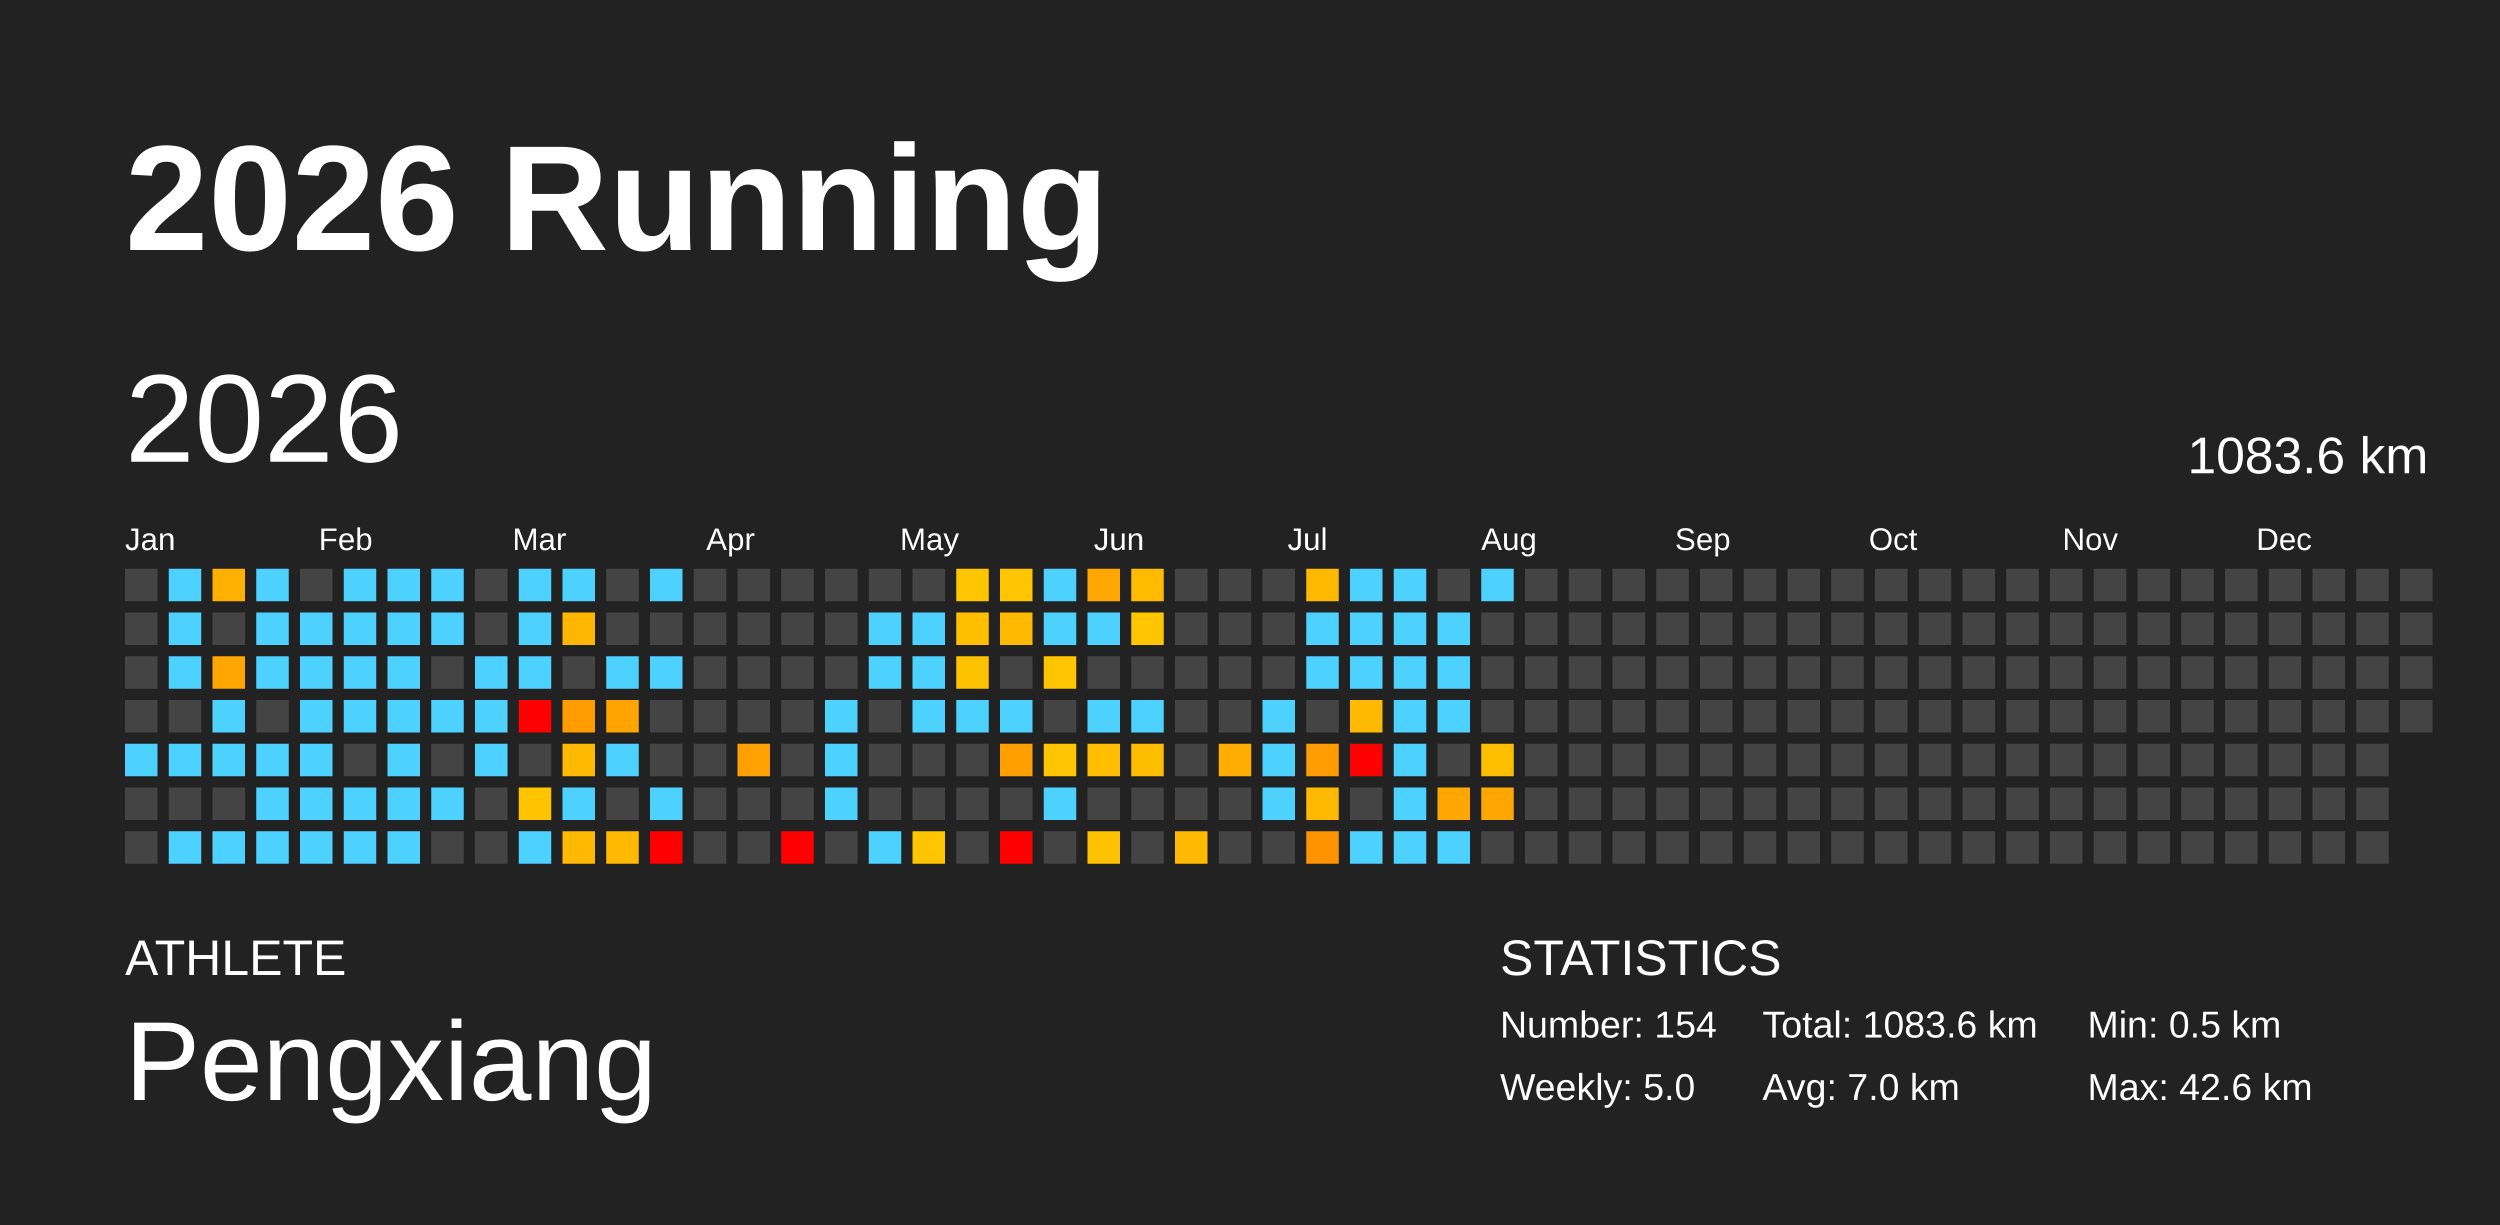
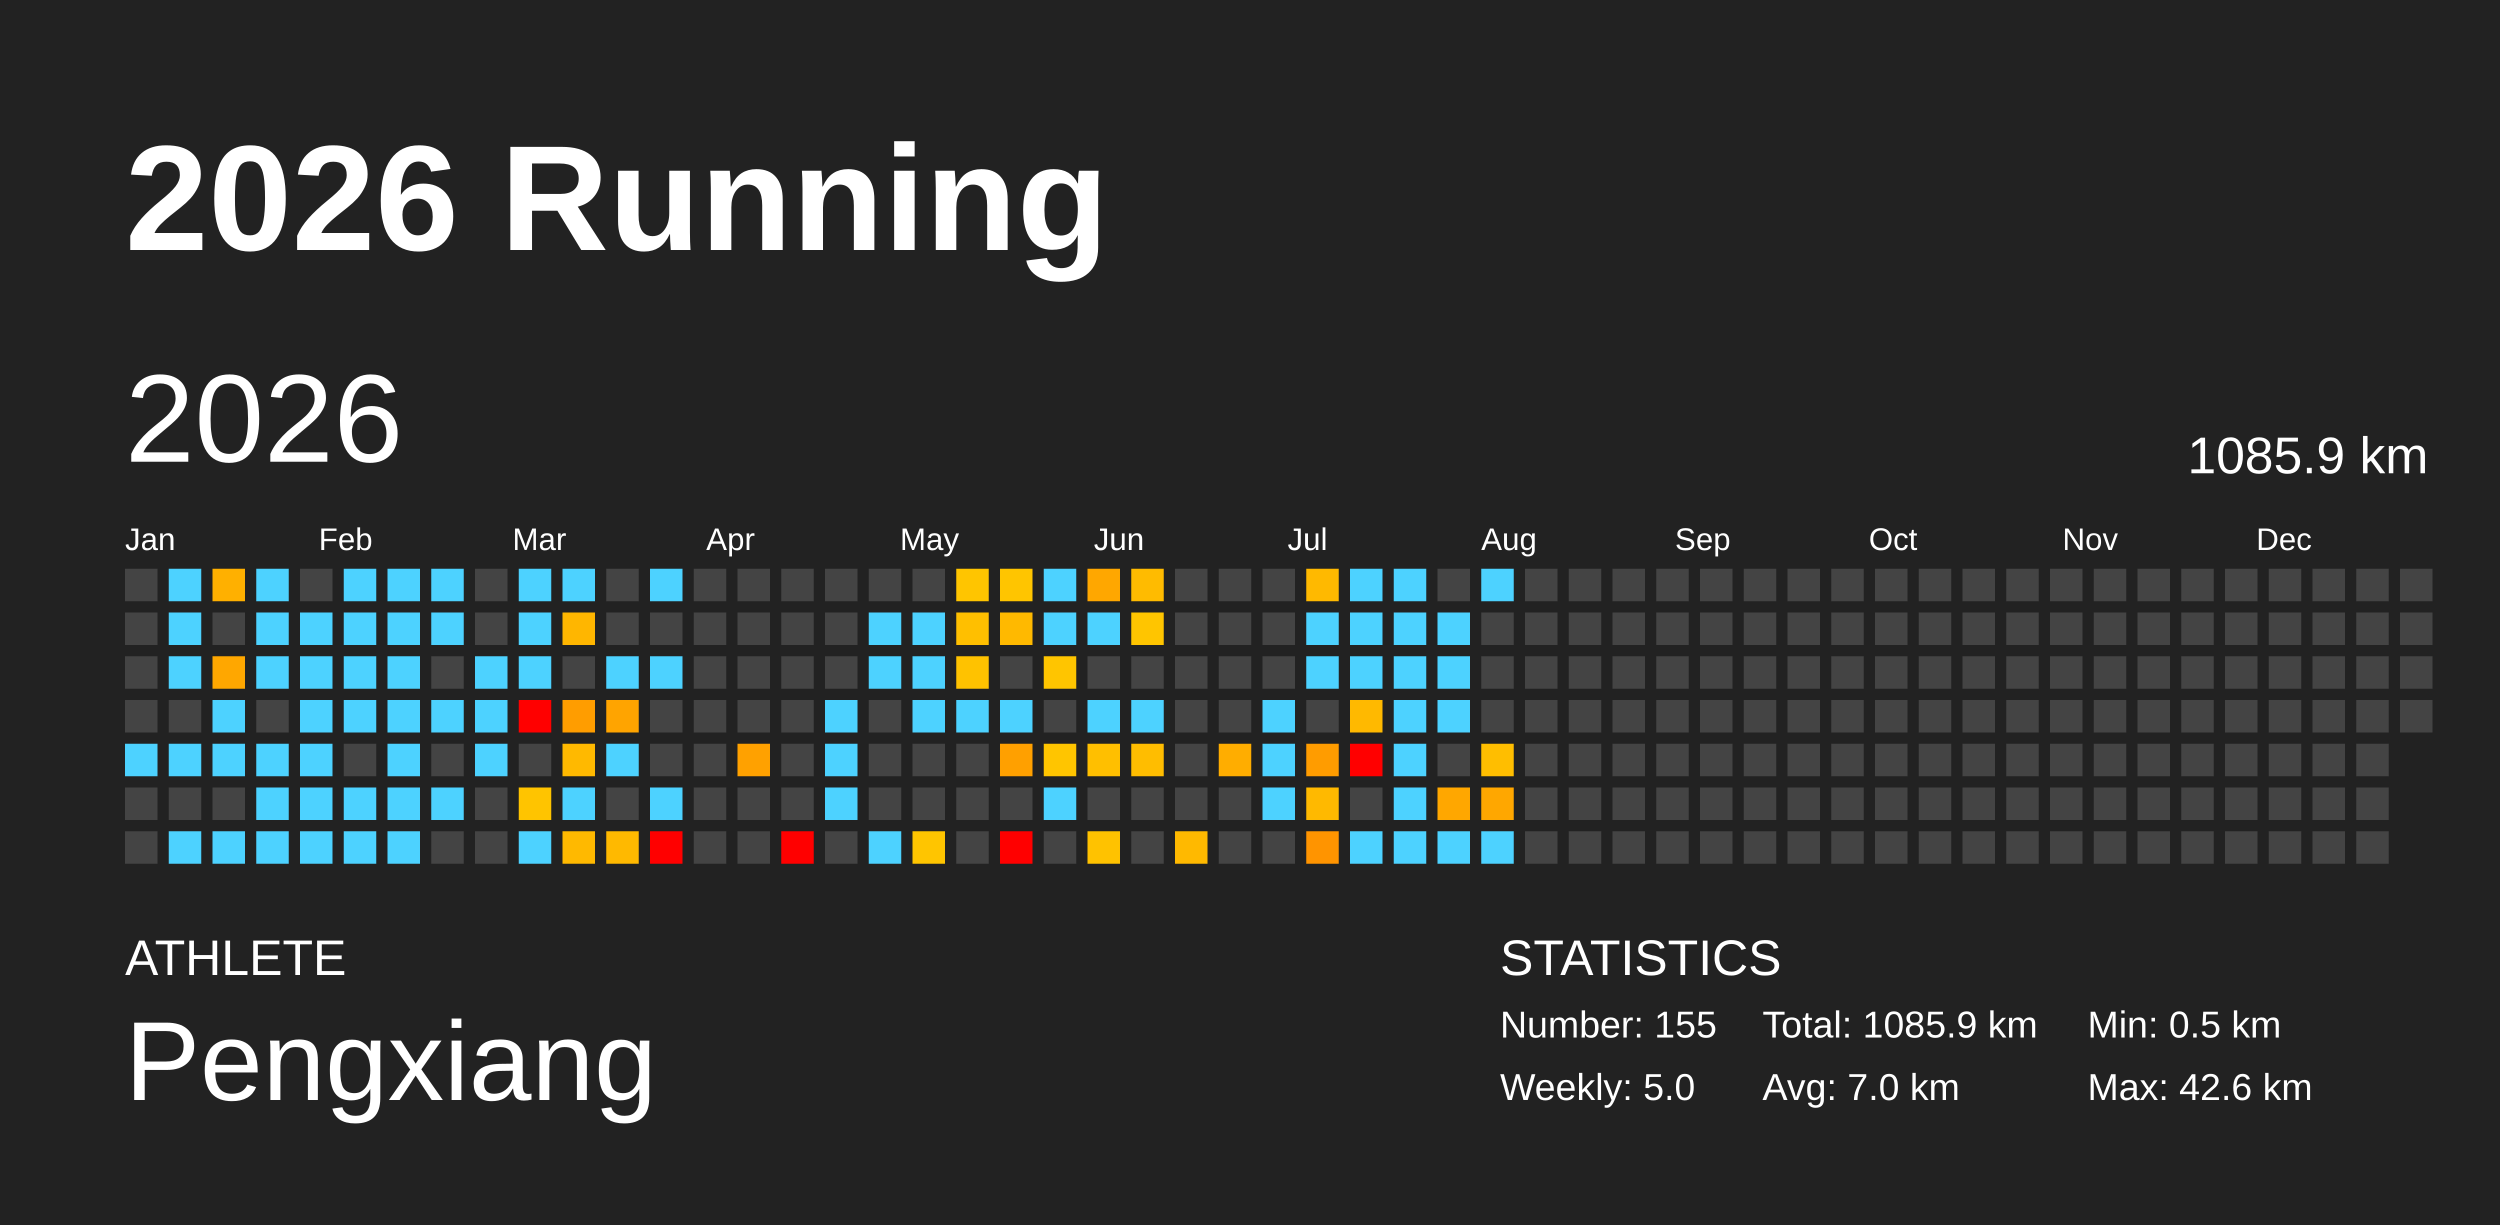
<svg xmlns="http://www.w3.org/2000/svg" baseProfile="full" height="98mm" version="1.1" viewBox="0,0,200,98" width="200mm">
  <defs />
  <rect fill="#222222" height="98" width="200" x="0" y="0" />
  <text fill="#FFFFFF" style="font-size:12px; font-family:Arial; font-weight:bold;" x="10" y="20">2026 Running</text>
  <text fill="#FFFFFF" style="font-size:4px; font-family:Arial" x="10" y="78">ATHLETE</text>
  <text fill="#FFFFFF" style="font-size:9px; font-family:Arial" x="10" y="88">Pengxiang</text>
  <text fill="#FFFFFF" style="font-size:4px; font-family:Arial" x="120" y="78">STATISTICS</text>
-   <text fill="#FFFFFF" style="font-size:3px; font-family:Arial" x="120" y="83">Number: 154</text>
+   <text fill="#FFFFFF" style="font-size:3px; font-family:Arial" x="120" y="83">Number: 155</text>
  <text fill="#FFFFFF" style="font-size:3px; font-family:Arial" x="120" y="88">Weekly: 5.0</text>
-   <text fill="#FFFFFF" style="font-size:3px; font-family:Arial" x="141" y="83">Total: 1083.6 km</text>
+   <text fill="#FFFFFF" style="font-size:3px; font-family:Arial" x="141" y="83">Total: 1085.9 km</text>
  <text fill="#FFFFFF" style="font-size:3px; font-family:Arial" x="141" y="88">Avg: 7.0 km</text>
  <text fill="#FFFFFF" style="font-size:3px; font-family:Arial" x="167" y="83">Min: 0.5 km</text>
  <text fill="#FFFFFF" style="font-size:3px; font-family:Arial" x="167" y="88">Max: 42.6 km</text>
  <text dominant-baseline="hanging" fill="#FFFFFF" style="font-size:10.0px; font-family:Arial;" x="10" y="30">2026</text>
-   <text dominant-baseline="hanging" fill="#FFFFFF" style="font-size:4.125px; font-family:Arial;" x="175" y="35">1083.6 km</text>
+   <text dominant-baseline="hanging" fill="#FFFFFF" style="font-size:4.125px; font-family:Arial;" x="175" y="35">1085.9 km</text>
  <text fill="#FFFFFF" style="font-size:2.5px; font-family:Arial" x="10.0" y="44">Jan</text>
  <text fill="#FFFFFF" style="font-size:2.5px; font-family:Arial" x="25.5" y="44">Feb</text>
  <text fill="#FFFFFF" style="font-size:2.5px; font-family:Arial" x="41.0" y="44">Mar</text>
  <text fill="#FFFFFF" style="font-size:2.5px; font-family:Arial" x="56.5" y="44">Apr</text>
  <text fill="#FFFFFF" style="font-size:2.5px; font-family:Arial" x="72.0" y="44">May</text>
  <text fill="#FFFFFF" style="font-size:2.5px; font-family:Arial" x="87.5" y="44">Jun</text>
  <text fill="#FFFFFF" style="font-size:2.5px; font-family:Arial" x="103.0" y="44">Jul</text>
  <text fill="#FFFFFF" style="font-size:2.5px; font-family:Arial" x="118.5" y="44">Aug</text>
  <text fill="#FFFFFF" style="font-size:2.5px; font-family:Arial" x="134.0" y="44">Sep</text>
  <text fill="#FFFFFF" style="font-size:2.5px; font-family:Arial" x="149.5" y="44">Oct</text>
  <text fill="#FFFFFF" style="font-size:2.5px; font-family:Arial" x="165.0" y="44">Nov</text>
  <text fill="#FFFFFF" style="font-size:2.5px; font-family:Arial" x="180.5" y="44">Dec</text>
  <rect fill="#444444" height="2.6" width="2.6" x="10.0" y="45.5" />
  <rect fill="#444444" height="2.6" width="2.6" x="10.0" y="49.0" />
  <rect fill="#444444" height="2.6" width="2.6" x="10.0" y="52.5" />
  <rect fill="#444444" height="2.6" width="2.6" x="10.0" y="56.0" />
  <rect fill="#4dd2ff" height="2.6" width="2.6" x="10.0" y="59.5" />
  <rect fill="#444444" height="2.6" width="2.6" x="10.0" y="63.0" />
  <rect fill="#444444" height="2.6" width="2.6" x="10.0" y="66.5" />
  <rect fill="#4dd2ff" height="2.6" width="2.6" x="13.5" y="45.5" />
  <rect fill="#4dd2ff" height="2.6" width="2.6" x="13.5" y="49.0" />
  <rect fill="#4dd2ff" height="2.6" width="2.6" x="13.5" y="52.5" />
  <rect fill="#444444" height="2.6" width="2.6" x="13.5" y="56.0" />
  <rect fill="#4dd2ff" height="2.6" width="2.6" x="13.5" y="59.5" />
  <rect fill="#444444" height="2.6" width="2.6" x="13.5" y="63.0" />
  <rect fill="#4dd2ff" height="2.6" width="2.6" x="13.5" y="66.5" />
  <rect fill="#ffb000" height="2.6" width="2.6" x="17.0" y="45.5" />
  <rect fill="#444444" height="2.6" width="2.6" x="17.0" y="49.0" />
  <rect fill="#ffa700" height="2.6" width="2.6" x="17.0" y="52.5" />
  <rect fill="#4dd2ff" height="2.6" width="2.6" x="17.0" y="56.0" />
  <rect fill="#4dd2ff" height="2.6" width="2.6" x="17.0" y="59.5" />
  <rect fill="#444444" height="2.6" width="2.6" x="17.0" y="63.0" />
  <rect fill="#4dd2ff" height="2.6" width="2.6" x="17.0" y="66.5" />
  <rect fill="#4dd2ff" height="2.6" width="2.6" x="20.5" y="45.5" />
  <rect fill="#4dd2ff" height="2.6" width="2.6" x="20.5" y="49.0" />
  <rect fill="#4dd2ff" height="2.6" width="2.6" x="20.5" y="52.5" />
  <rect fill="#444444" height="2.6" width="2.6" x="20.5" y="56.0" />
  <rect fill="#4dd2ff" height="2.6" width="2.6" x="20.5" y="59.5" />
  <rect fill="#4dd2ff" height="2.6" width="2.6" x="20.5" y="63.0" />
  <rect fill="#4dd2ff" height="2.6" width="2.6" x="20.5" y="66.5" />
  <rect fill="#444444" height="2.6" width="2.6" x="24.0" y="45.5" />
  <rect fill="#4dd2ff" height="2.6" width="2.6" x="24.0" y="49.0" />
  <rect fill="#4dd2ff" height="2.6" width="2.6" x="24.0" y="52.5" />
  <rect fill="#4dd2ff" height="2.6" width="2.6" x="24.0" y="56.0" />
  <rect fill="#4dd2ff" height="2.6" width="2.6" x="24.0" y="59.5" />
  <rect fill="#4dd2ff" height="2.6" width="2.6" x="24.0" y="63.0" />
  <rect fill="#4dd2ff" height="2.6" width="2.6" x="24.0" y="66.5" />
  <rect fill="#4dd2ff" height="2.6" width="2.6" x="27.5" y="45.5" />
  <rect fill="#4dd2ff" height="2.6" width="2.6" x="27.5" y="49.0" />
  <rect fill="#4dd2ff" height="2.6" width="2.6" x="27.5" y="52.5" />
  <rect fill="#4dd2ff" height="2.6" width="2.6" x="27.5" y="56.0" />
  <rect fill="#444444" height="2.6" width="2.6" x="27.5" y="59.5" />
  <rect fill="#4dd2ff" height="2.6" width="2.6" x="27.5" y="63.0" />
  <rect fill="#4dd2ff" height="2.6" width="2.6" x="27.5" y="66.5" />
  <rect fill="#4dd2ff" height="2.6" width="2.6" x="31.0" y="45.5" />
  <rect fill="#4dd2ff" height="2.6" width="2.6" x="31.0" y="49.0" />
  <rect fill="#4dd2ff" height="2.6" width="2.6" x="31.0" y="52.5" />
  <rect fill="#4dd2ff" height="2.6" width="2.6" x="31.0" y="56.0" />
  <rect fill="#4dd2ff" height="2.6" width="2.6" x="31.0" y="59.5" />
  <rect fill="#4dd2ff" height="2.6" width="2.6" x="31.0" y="63.0" />
  <rect fill="#4dd2ff" height="2.6" width="2.6" x="31.0" y="66.5" />
  <rect fill="#4dd2ff" height="2.6" width="2.6" x="34.5" y="45.5" />
  <rect fill="#4dd2ff" height="2.6" width="2.6" x="34.5" y="49.0" />
  <rect fill="#444444" height="2.6" width="2.6" x="34.5" y="52.5" />
  <rect fill="#4dd2ff" height="2.6" width="2.6" x="34.5" y="56.0" />
  <rect fill="#444444" height="2.6" width="2.6" x="34.5" y="59.5" />
  <rect fill="#4dd2ff" height="2.6" width="2.6" x="34.5" y="63.0" />
  <rect fill="#444444" height="2.6" width="2.6" x="34.5" y="66.5" />
  <rect fill="#444444" height="2.6" width="2.6" x="38.0" y="45.5" />
  <rect fill="#444444" height="2.6" width="2.6" x="38.0" y="49.0" />
  <rect fill="#4dd2ff" height="2.6" width="2.6" x="38.0" y="52.5" />
  <rect fill="#4dd2ff" height="2.6" width="2.6" x="38.0" y="56.0" />
  <rect fill="#4dd2ff" height="2.6" width="2.6" x="38.0" y="59.5" />
  <rect fill="#444444" height="2.6" width="2.6" x="38.0" y="63.0" />
  <rect fill="#444444" height="2.6" width="2.6" x="38.0" y="66.5" />
  <rect fill="#4dd2ff" height="2.6" width="2.6" x="41.5" y="45.5" />
  <rect fill="#4dd2ff" height="2.6" width="2.6" x="41.5" y="49.0" />
  <rect fill="#4dd2ff" height="2.6" width="2.6" x="41.5" y="52.5" />
  <rect fill="red" height="2.6" width="2.6" x="41.5" y="56.0" />
  <rect fill="#444444" height="2.6" width="2.6" x="41.5" y="59.5" />
  <rect fill="#ffc400" height="2.6" width="2.6" x="41.5" y="63.0" />
  <rect fill="#4dd2ff" height="2.6" width="2.6" x="41.5" y="66.5" />
  <rect fill="#4dd2ff" height="2.6" width="2.6" x="45.0" y="45.5" />
  <rect fill="#ffb600" height="2.6" width="2.6" x="45.0" y="49.0" />
  <rect fill="#444444" height="2.6" width="2.6" x="45.0" y="52.5" />
  <rect fill="#ff9d00" height="2.6" width="2.6" x="45.0" y="56.0" />
  <rect fill="#ffb900" height="2.6" width="2.6" x="45.0" y="59.5" />
  <rect fill="#4dd2ff" height="2.6" width="2.6" x="45.0" y="63.0" />
  <rect fill="#ffb900" height="2.6" width="2.6" x="45.0" y="66.5" />
  <rect fill="#444444" height="2.6" width="2.6" x="48.5" y="45.5" />
  <rect fill="#444444" height="2.6" width="2.6" x="48.5" y="49.0" />
  <rect fill="#4dd2ff" height="2.6" width="2.6" x="48.5" y="52.5" />
  <rect fill="#ffa400" height="2.6" width="2.6" x="48.5" y="56.0" />
  <rect fill="#4dd2ff" height="2.6" width="2.6" x="48.5" y="59.5" />
  <rect fill="#444444" height="2.6" width="2.6" x="48.5" y="63.0" />
  <rect fill="#ffb900" height="2.6" width="2.6" x="48.5" y="66.5" />
  <rect fill="#4dd2ff" height="2.6" width="2.6" x="52.0" y="45.5" />
  <rect fill="#444444" height="2.6" width="2.6" x="52.0" y="49.0" />
  <rect fill="#4dd2ff" height="2.6" width="2.6" x="52.0" y="52.5" />
  <rect fill="#444444" height="2.6" width="2.6" x="52.0" y="56.0" />
  <rect fill="#444444" height="2.6" width="2.6" x="52.0" y="59.5" />
  <rect fill="#4dd2ff" height="2.6" width="2.6" x="52.0" y="63.0" />
  <rect fill="red" height="2.6" width="2.6" x="52.0" y="66.5" />
  <rect fill="#444444" height="2.6" width="2.6" x="55.5" y="45.5" />
  <rect fill="#444444" height="2.6" width="2.6" x="55.5" y="49.0" />
  <rect fill="#444444" height="2.6" width="2.6" x="55.5" y="52.5" />
  <rect fill="#444444" height="2.6" width="2.6" x="55.5" y="56.0" />
  <rect fill="#444444" height="2.6" width="2.6" x="55.5" y="59.5" />
  <rect fill="#444444" height="2.6" width="2.6" x="55.5" y="63.0" />
  <rect fill="#444444" height="2.6" width="2.6" x="55.5" y="66.5" />
  <rect fill="#444444" height="2.6" width="2.6" x="59.0" y="45.5" />
  <rect fill="#444444" height="2.6" width="2.6" x="59.0" y="49.0" />
  <rect fill="#444444" height="2.6" width="2.6" x="59.0" y="52.5" />
  <rect fill="#444444" height="2.6" width="2.6" x="59.0" y="56.0" />
  <rect fill="#ffa100" height="2.6" width="2.6" x="59.0" y="59.5" />
  <rect fill="#444444" height="2.6" width="2.6" x="59.0" y="63.0" />
  <rect fill="#444444" height="2.6" width="2.6" x="59.0" y="66.5" />
  <rect fill="#444444" height="2.6" width="2.6" x="62.5" y="45.5" />
  <rect fill="#444444" height="2.6" width="2.6" x="62.5" y="49.0" />
  <rect fill="#444444" height="2.6" width="2.6" x="62.5" y="52.5" />
  <rect fill="#444444" height="2.6" width="2.6" x="62.5" y="56.0" />
  <rect fill="#444444" height="2.6" width="2.6" x="62.5" y="59.5" />
  <rect fill="#444444" height="2.6" width="2.6" x="62.5" y="63.0" />
  <rect fill="red" height="2.6" width="2.6" x="62.5" y="66.5" />
  <rect fill="#444444" height="2.6" width="2.6" x="66.0" y="45.5" />
  <rect fill="#444444" height="2.6" width="2.6" x="66.0" y="49.0" />
  <rect fill="#444444" height="2.6" width="2.6" x="66.0" y="52.5" />
  <rect fill="#4dd2ff" height="2.6" width="2.6" x="66.0" y="56.0" />
  <rect fill="#4dd2ff" height="2.6" width="2.6" x="66.0" y="59.5" />
  <rect fill="#4dd2ff" height="2.6" width="2.6" x="66.0" y="63.0" />
  <rect fill="#444444" height="2.6" width="2.6" x="66.0" y="66.5" />
  <rect fill="#444444" height="2.6" width="2.6" x="69.5" y="45.5" />
  <rect fill="#4dd2ff" height="2.6" width="2.6" x="69.5" y="49.0" />
  <rect fill="#4dd2ff" height="2.6" width="2.6" x="69.5" y="52.5" />
  <rect fill="#444444" height="2.6" width="2.6" x="69.5" y="56.0" />
  <rect fill="#444444" height="2.6" width="2.6" x="69.5" y="59.5" />
  <rect fill="#444444" height="2.6" width="2.6" x="69.5" y="63.0" />
  <rect fill="#4dd2ff" height="2.6" width="2.6" x="69.5" y="66.5" />
  <rect fill="#444444" height="2.6" width="2.6" x="73.0" y="45.5" />
  <rect fill="#4dd2ff" height="2.6" width="2.6" x="73.0" y="49.0" />
  <rect fill="#4dd2ff" height="2.6" width="2.6" x="73.0" y="52.5" />
  <rect fill="#4dd2ff" height="2.6" width="2.6" x="73.0" y="56.0" />
  <rect fill="#444444" height="2.6" width="2.6" x="73.0" y="59.5" />
  <rect fill="#444444" height="2.6" width="2.6" x="73.0" y="63.0" />
  <rect fill="#ffc500" height="2.6" width="2.6" x="73.0" y="66.5" />
  <rect fill="#ffc500" height="2.6" width="2.6" x="76.5" y="45.5" />
  <rect fill="#ffbf00" height="2.6" width="2.6" x="76.5" y="49.0" />
  <rect fill="#ffc200" height="2.6" width="2.6" x="76.5" y="52.5" />
  <rect fill="#4dd2ff" height="2.6" width="2.6" x="76.5" y="56.0" />
  <rect fill="#444444" height="2.6" width="2.6" x="76.5" y="59.5" />
  <rect fill="#444444" height="2.6" width="2.6" x="76.5" y="63.0" />
  <rect fill="#444444" height="2.6" width="2.6" x="76.5" y="66.5" />
  <rect fill="#ffc500" height="2.6" width="2.6" x="80.0" y="45.5" />
  <rect fill="#ffb900" height="2.6" width="2.6" x="80.0" y="49.0" />
  <rect fill="#444444" height="2.6" width="2.6" x="80.0" y="52.5" />
  <rect fill="#4dd2ff" height="2.6" width="2.6" x="80.0" y="56.0" />
  <rect fill="#ffa000" height="2.6" width="2.6" x="80.0" y="59.5" />
  <rect fill="#444444" height="2.6" width="2.6" x="80.0" y="63.0" />
  <rect fill="red" height="2.6" width="2.6" x="80.0" y="66.5" />
  <rect fill="#4dd2ff" height="2.6" width="2.6" x="83.5" y="45.5" />
  <rect fill="#4dd2ff" height="2.6" width="2.6" x="83.5" y="49.0" />
  <rect fill="#ffc500" height="2.6" width="2.6" x="83.5" y="52.5" />
  <rect fill="#444444" height="2.6" width="2.6" x="83.5" y="56.0" />
  <rect fill="#ffc500" height="2.6" width="2.6" x="83.5" y="59.5" />
  <rect fill="#4dd2ff" height="2.6" width="2.6" x="83.5" y="63.0" />
  <rect fill="#444444" height="2.6" width="2.6" x="83.5" y="66.5" />
  <rect fill="#ffa700" height="2.6" width="2.6" x="87.0" y="45.5" />
  <rect fill="#4dd2ff" height="2.6" width="2.6" x="87.0" y="49.0" />
  <rect fill="#444444" height="2.6" width="2.6" x="87.0" y="52.5" />
  <rect fill="#4dd2ff" height="2.6" width="2.6" x="87.0" y="56.0" />
  <rect fill="#ffbf00" height="2.6" width="2.6" x="87.0" y="59.5" />
  <rect fill="#444444" height="2.6" width="2.6" x="87.0" y="63.0" />
  <rect fill="#ffc200" height="2.6" width="2.6" x="87.0" y="66.5" />
  <rect fill="#ffbb00" height="2.6" width="2.6" x="90.5" y="45.5" />
  <rect fill="#ffc500" height="2.6" width="2.6" x="90.5" y="49.0" />
  <rect fill="#444444" height="2.6" width="2.6" x="90.5" y="52.5" />
  <rect fill="#4dd2ff" height="2.6" width="2.6" x="90.5" y="56.0" />
  <rect fill="#ffbd00" height="2.6" width="2.6" x="90.5" y="59.5" />
  <rect fill="#444444" height="2.6" width="2.6" x="90.5" y="63.0" />
  <rect fill="#444444" height="2.6" width="2.6" x="90.5" y="66.5" />
  <rect fill="#444444" height="2.6" width="2.6" x="94.0" y="45.5" />
  <rect fill="#444444" height="2.6" width="2.6" x="94.0" y="49.0" />
  <rect fill="#444444" height="2.6" width="2.6" x="94.0" y="52.5" />
  <rect fill="#444444" height="2.6" width="2.6" x="94.0" y="56.0" />
  <rect fill="#444444" height="2.6" width="2.6" x="94.0" y="59.5" />
  <rect fill="#444444" height="2.6" width="2.6" x="94.0" y="63.0" />
  <rect fill="#ffb900" height="2.6" width="2.6" x="94.0" y="66.5" />
  <rect fill="#444444" height="2.6" width="2.6" x="97.5" y="45.5" />
  <rect fill="#444444" height="2.6" width="2.6" x="97.5" y="49.0" />
  <rect fill="#444444" height="2.6" width="2.6" x="97.5" y="52.5" />
  <rect fill="#444444" height="2.6" width="2.6" x="97.5" y="56.0" />
  <rect fill="#ffad00" height="2.6" width="2.6" x="97.5" y="59.5" />
  <rect fill="#444444" height="2.6" width="2.6" x="97.5" y="63.0" />
  <rect fill="#444444" height="2.6" width="2.6" x="97.5" y="66.5" />
  <rect fill="#444444" height="2.6" width="2.6" x="101.0" y="45.5" />
  <rect fill="#444444" height="2.6" width="2.6" x="101.0" y="49.0" />
  <rect fill="#444444" height="2.6" width="2.6" x="101.0" y="52.5" />
  <rect fill="#4dd2ff" height="2.6" width="2.6" x="101.0" y="56.0" />
  <rect fill="#4dd2ff" height="2.6" width="2.6" x="101.0" y="59.5" />
  <rect fill="#4dd2ff" height="2.6" width="2.6" x="101.0" y="63.0" />
  <rect fill="#444444" height="2.6" width="2.6" x="101.0" y="66.5" />
  <rect fill="#ffb900" height="2.6" width="2.6" x="104.5" y="45.5" />
  <rect fill="#4dd2ff" height="2.6" width="2.6" x="104.5" y="49.0" />
  <rect fill="#4dd2ff" height="2.6" width="2.6" x="104.5" y="52.5" />
  <rect fill="#444444" height="2.6" width="2.6" x="104.5" y="56.0" />
  <rect fill="#ff9c00" height="2.6" width="2.6" x="104.5" y="59.5" />
  <rect fill="#ffb900" height="2.6" width="2.6" x="104.5" y="63.0" />
  <rect fill="#ff9400" height="2.6" width="2.6" x="104.5" y="66.5" />
  <rect fill="#4dd2ff" height="2.6" width="2.6" x="108.0" y="45.5" />
  <rect fill="#4dd2ff" height="2.6" width="2.6" x="108.0" y="49.0" />
  <rect fill="#4dd2ff" height="2.6" width="2.6" x="108.0" y="52.5" />
  <rect fill="#ffb900" height="2.6" width="2.6" x="108.0" y="56.0" />
  <rect fill="red" height="2.6" width="2.6" x="108.0" y="59.5" />
  <rect fill="#444444" height="2.6" width="2.6" x="108.0" y="63.0" />
  <rect fill="#4dd2ff" height="2.6" width="2.6" x="108.0" y="66.5" />
  <rect fill="#4dd2ff" height="2.6" width="2.6" x="111.5" y="45.5" />
  <rect fill="#4dd2ff" height="2.6" width="2.6" x="111.5" y="49.0" />
  <rect fill="#4dd2ff" height="2.6" width="2.6" x="111.5" y="52.5" />
  <rect fill="#4dd2ff" height="2.6" width="2.6" x="111.5" y="56.0" />
  <rect fill="#4dd2ff" height="2.6" width="2.6" x="111.5" y="59.5" />
  <rect fill="#4dd2ff" height="2.6" width="2.6" x="111.5" y="63.0" />
  <rect fill="#4dd2ff" height="2.6" width="2.6" x="111.5" y="66.5" />
  <rect fill="#444444" height="2.6" width="2.6" x="115.0" y="45.5" />
  <rect fill="#4dd2ff" height="2.6" width="2.6" x="115.0" y="49.0" />
  <rect fill="#4dd2ff" height="2.6" width="2.6" x="115.0" y="52.5" />
  <rect fill="#4dd2ff" height="2.6" width="2.6" x="115.0" y="56.0" />
  <rect fill="#444444" height="2.6" width="2.6" x="115.0" y="59.5" />
  <rect fill="#ffa700" height="2.6" width="2.6" x="115.0" y="63.0" />
  <rect fill="#4dd2ff" height="2.6" width="2.6" x="115.0" y="66.5" />
  <rect fill="#4dd2ff" height="2.6" width="2.6" x="118.5" y="45.5" />
  <rect fill="#444444" height="2.6" width="2.6" x="118.5" y="49.0" />
  <rect fill="#444444" height="2.6" width="2.6" x="118.5" y="52.5" />
  <rect fill="#444444" height="2.6" width="2.6" x="118.5" y="56.0" />
  <rect fill="#ffbe00" height="2.6" width="2.6" x="118.5" y="59.5" />
  <rect fill="#ffa700" height="2.6" width="2.6" x="118.5" y="63.0" />
-   <rect fill="#444444" height="2.6" width="2.6" x="118.5" y="66.5" />
+   <rect fill="#4dd2ff" height="2.6" width="2.6" x="118.5" y="66.5" />
  <rect fill="#444444" height="2.6" width="2.6" x="122.0" y="45.5" />
  <rect fill="#444444" height="2.6" width="2.6" x="122.0" y="49.0" />
  <rect fill="#444444" height="2.6" width="2.6" x="122.0" y="52.5" />
  <rect fill="#444444" height="2.6" width="2.6" x="122.0" y="56.0" />
  <rect fill="#444444" height="2.6" width="2.6" x="122.0" y="59.5" />
  <rect fill="#444444" height="2.6" width="2.6" x="122.0" y="63.0" />
  <rect fill="#444444" height="2.6" width="2.6" x="122.0" y="66.5" />
  <rect fill="#444444" height="2.6" width="2.6" x="125.5" y="45.5" />
  <rect fill="#444444" height="2.6" width="2.6" x="125.5" y="49.0" />
  <rect fill="#444444" height="2.6" width="2.6" x="125.5" y="52.5" />
  <rect fill="#444444" height="2.6" width="2.6" x="125.5" y="56.0" />
  <rect fill="#444444" height="2.6" width="2.6" x="125.5" y="59.5" />
  <rect fill="#444444" height="2.6" width="2.6" x="125.5" y="63.0" />
  <rect fill="#444444" height="2.6" width="2.6" x="125.5" y="66.5" />
  <rect fill="#444444" height="2.6" width="2.6" x="129.0" y="45.5" />
  <rect fill="#444444" height="2.6" width="2.6" x="129.0" y="49.0" />
  <rect fill="#444444" height="2.6" width="2.6" x="129.0" y="52.5" />
  <rect fill="#444444" height="2.6" width="2.6" x="129.0" y="56.0" />
  <rect fill="#444444" height="2.6" width="2.6" x="129.0" y="59.5" />
  <rect fill="#444444" height="2.6" width="2.6" x="129.0" y="63.0" />
  <rect fill="#444444" height="2.6" width="2.6" x="129.0" y="66.5" />
  <rect fill="#444444" height="2.6" width="2.6" x="132.5" y="45.5" />
  <rect fill="#444444" height="2.6" width="2.6" x="132.5" y="49.0" />
  <rect fill="#444444" height="2.6" width="2.6" x="132.5" y="52.5" />
  <rect fill="#444444" height="2.6" width="2.6" x="132.5" y="56.0" />
  <rect fill="#444444" height="2.6" width="2.6" x="132.5" y="59.5" />
  <rect fill="#444444" height="2.6" width="2.6" x="132.5" y="63.0" />
  <rect fill="#444444" height="2.6" width="2.6" x="132.5" y="66.5" />
  <rect fill="#444444" height="2.6" width="2.6" x="136.0" y="45.5" />
  <rect fill="#444444" height="2.6" width="2.6" x="136.0" y="49.0" />
  <rect fill="#444444" height="2.6" width="2.6" x="136.0" y="52.5" />
  <rect fill="#444444" height="2.6" width="2.6" x="136.0" y="56.0" />
  <rect fill="#444444" height="2.6" width="2.6" x="136.0" y="59.5" />
  <rect fill="#444444" height="2.6" width="2.6" x="136.0" y="63.0" />
  <rect fill="#444444" height="2.6" width="2.6" x="136.0" y="66.5" />
  <rect fill="#444444" height="2.6" width="2.6" x="139.5" y="45.5" />
  <rect fill="#444444" height="2.6" width="2.6" x="139.5" y="49.0" />
  <rect fill="#444444" height="2.6" width="2.6" x="139.5" y="52.5" />
  <rect fill="#444444" height="2.6" width="2.6" x="139.5" y="56.0" />
  <rect fill="#444444" height="2.6" width="2.6" x="139.5" y="59.5" />
  <rect fill="#444444" height="2.6" width="2.6" x="139.5" y="63.0" />
  <rect fill="#444444" height="2.6" width="2.6" x="139.5" y="66.5" />
  <rect fill="#444444" height="2.6" width="2.6" x="143.0" y="45.5" />
  <rect fill="#444444" height="2.6" width="2.6" x="143.0" y="49.0" />
  <rect fill="#444444" height="2.6" width="2.6" x="143.0" y="52.5" />
  <rect fill="#444444" height="2.6" width="2.6" x="143.0" y="56.0" />
  <rect fill="#444444" height="2.6" width="2.6" x="143.0" y="59.5" />
  <rect fill="#444444" height="2.6" width="2.6" x="143.0" y="63.0" />
  <rect fill="#444444" height="2.6" width="2.6" x="143.0" y="66.5" />
  <rect fill="#444444" height="2.6" width="2.6" x="146.5" y="45.5" />
  <rect fill="#444444" height="2.6" width="2.6" x="146.5" y="49.0" />
  <rect fill="#444444" height="2.6" width="2.6" x="146.5" y="52.5" />
  <rect fill="#444444" height="2.6" width="2.6" x="146.5" y="56.0" />
  <rect fill="#444444" height="2.6" width="2.6" x="146.5" y="59.5" />
  <rect fill="#444444" height="2.6" width="2.6" x="146.5" y="63.0" />
  <rect fill="#444444" height="2.6" width="2.6" x="146.5" y="66.5" />
  <rect fill="#444444" height="2.6" width="2.6" x="150.0" y="45.5" />
  <rect fill="#444444" height="2.6" width="2.6" x="150.0" y="49.0" />
  <rect fill="#444444" height="2.6" width="2.6" x="150.0" y="52.5" />
  <rect fill="#444444" height="2.6" width="2.6" x="150.0" y="56.0" />
  <rect fill="#444444" height="2.6" width="2.6" x="150.0" y="59.5" />
  <rect fill="#444444" height="2.6" width="2.6" x="150.0" y="63.0" />
  <rect fill="#444444" height="2.6" width="2.6" x="150.0" y="66.5" />
  <rect fill="#444444" height="2.6" width="2.6" x="153.5" y="45.5" />
  <rect fill="#444444" height="2.6" width="2.6" x="153.5" y="49.0" />
  <rect fill="#444444" height="2.6" width="2.6" x="153.5" y="52.5" />
  <rect fill="#444444" height="2.6" width="2.6" x="153.5" y="56.0" />
  <rect fill="#444444" height="2.6" width="2.6" x="153.5" y="59.5" />
  <rect fill="#444444" height="2.6" width="2.6" x="153.5" y="63.0" />
  <rect fill="#444444" height="2.6" width="2.6" x="153.5" y="66.5" />
  <rect fill="#444444" height="2.6" width="2.6" x="157.0" y="45.5" />
  <rect fill="#444444" height="2.6" width="2.6" x="157.0" y="49.0" />
  <rect fill="#444444" height="2.6" width="2.6" x="157.0" y="52.5" />
  <rect fill="#444444" height="2.6" width="2.6" x="157.0" y="56.0" />
  <rect fill="#444444" height="2.6" width="2.6" x="157.0" y="59.5" />
  <rect fill="#444444" height="2.6" width="2.6" x="157.0" y="63.0" />
  <rect fill="#444444" height="2.6" width="2.6" x="157.0" y="66.5" />
  <rect fill="#444444" height="2.6" width="2.6" x="160.5" y="45.5" />
  <rect fill="#444444" height="2.6" width="2.6" x="160.5" y="49.0" />
  <rect fill="#444444" height="2.6" width="2.6" x="160.5" y="52.5" />
  <rect fill="#444444" height="2.6" width="2.6" x="160.5" y="56.0" />
  <rect fill="#444444" height="2.6" width="2.6" x="160.5" y="59.5" />
  <rect fill="#444444" height="2.6" width="2.6" x="160.5" y="63.0" />
  <rect fill="#444444" height="2.6" width="2.6" x="160.5" y="66.5" />
  <rect fill="#444444" height="2.6" width="2.6" x="164.0" y="45.5" />
  <rect fill="#444444" height="2.6" width="2.6" x="164.0" y="49.0" />
  <rect fill="#444444" height="2.6" width="2.6" x="164.0" y="52.5" />
  <rect fill="#444444" height="2.6" width="2.6" x="164.0" y="56.0" />
  <rect fill="#444444" height="2.6" width="2.6" x="164.0" y="59.5" />
  <rect fill="#444444" height="2.6" width="2.6" x="164.0" y="63.0" />
  <rect fill="#444444" height="2.6" width="2.6" x="164.0" y="66.5" />
  <rect fill="#444444" height="2.6" width="2.6" x="167.5" y="45.5" />
  <rect fill="#444444" height="2.6" width="2.6" x="167.5" y="49.0" />
  <rect fill="#444444" height="2.6" width="2.6" x="167.5" y="52.5" />
  <rect fill="#444444" height="2.6" width="2.6" x="167.5" y="56.0" />
  <rect fill="#444444" height="2.6" width="2.6" x="167.5" y="59.5" />
  <rect fill="#444444" height="2.6" width="2.6" x="167.5" y="63.0" />
  <rect fill="#444444" height="2.6" width="2.6" x="167.5" y="66.5" />
  <rect fill="#444444" height="2.6" width="2.6" x="171.0" y="45.5" />
  <rect fill="#444444" height="2.6" width="2.6" x="171.0" y="49.0" />
  <rect fill="#444444" height="2.6" width="2.6" x="171.0" y="52.5" />
  <rect fill="#444444" height="2.6" width="2.6" x="171.0" y="56.0" />
  <rect fill="#444444" height="2.6" width="2.6" x="171.0" y="59.5" />
  <rect fill="#444444" height="2.6" width="2.6" x="171.0" y="63.0" />
  <rect fill="#444444" height="2.6" width="2.6" x="171.0" y="66.5" />
  <rect fill="#444444" height="2.6" width="2.6" x="174.5" y="45.5" />
  <rect fill="#444444" height="2.6" width="2.6" x="174.5" y="49.0" />
  <rect fill="#444444" height="2.6" width="2.6" x="174.5" y="52.5" />
  <rect fill="#444444" height="2.6" width="2.6" x="174.5" y="56.0" />
  <rect fill="#444444" height="2.6" width="2.6" x="174.5" y="59.5" />
  <rect fill="#444444" height="2.6" width="2.6" x="174.5" y="63.0" />
  <rect fill="#444444" height="2.6" width="2.6" x="174.5" y="66.5" />
  <rect fill="#444444" height="2.6" width="2.6" x="178.0" y="45.5" />
  <rect fill="#444444" height="2.6" width="2.6" x="178.0" y="49.0" />
  <rect fill="#444444" height="2.6" width="2.6" x="178.0" y="52.5" />
  <rect fill="#444444" height="2.6" width="2.6" x="178.0" y="56.0" />
  <rect fill="#444444" height="2.6" width="2.6" x="178.0" y="59.5" />
  <rect fill="#444444" height="2.6" width="2.6" x="178.0" y="63.0" />
  <rect fill="#444444" height="2.6" width="2.6" x="178.0" y="66.5" />
  <rect fill="#444444" height="2.6" width="2.6" x="181.5" y="45.5" />
  <rect fill="#444444" height="2.6" width="2.6" x="181.5" y="49.0" />
  <rect fill="#444444" height="2.6" width="2.6" x="181.5" y="52.5" />
  <rect fill="#444444" height="2.6" width="2.6" x="181.5" y="56.0" />
  <rect fill="#444444" height="2.6" width="2.6" x="181.5" y="59.5" />
  <rect fill="#444444" height="2.6" width="2.6" x="181.5" y="63.0" />
  <rect fill="#444444" height="2.6" width="2.6" x="181.5" y="66.5" />
  <rect fill="#444444" height="2.6" width="2.6" x="185.0" y="45.5" />
  <rect fill="#444444" height="2.6" width="2.6" x="185.0" y="49.0" />
  <rect fill="#444444" height="2.6" width="2.6" x="185.0" y="52.5" />
  <rect fill="#444444" height="2.6" width="2.6" x="185.0" y="56.0" />
  <rect fill="#444444" height="2.6" width="2.6" x="185.0" y="59.5" />
  <rect fill="#444444" height="2.6" width="2.6" x="185.0" y="63.0" />
  <rect fill="#444444" height="2.6" width="2.6" x="185.0" y="66.5" />
  <rect fill="#444444" height="2.6" width="2.6" x="188.5" y="45.5" />
  <rect fill="#444444" height="2.6" width="2.6" x="188.5" y="49.0" />
  <rect fill="#444444" height="2.6" width="2.6" x="188.5" y="52.5" />
  <rect fill="#444444" height="2.6" width="2.6" x="188.5" y="56.0" />
  <rect fill="#444444" height="2.6" width="2.6" x="188.5" y="59.5" />
  <rect fill="#444444" height="2.6" width="2.6" x="188.5" y="63.0" />
  <rect fill="#444444" height="2.6" width="2.6" x="188.5" y="66.5" />
  <rect fill="#444444" height="2.6" width="2.6" x="192.0" y="45.5" />
  <rect fill="#444444" height="2.6" width="2.6" x="192.0" y="49.0" />
  <rect fill="#444444" height="2.6" width="2.6" x="192.0" y="52.5" />
  <rect fill="#444444" height="2.6" width="2.6" x="192.0" y="56.0" />
</svg>
